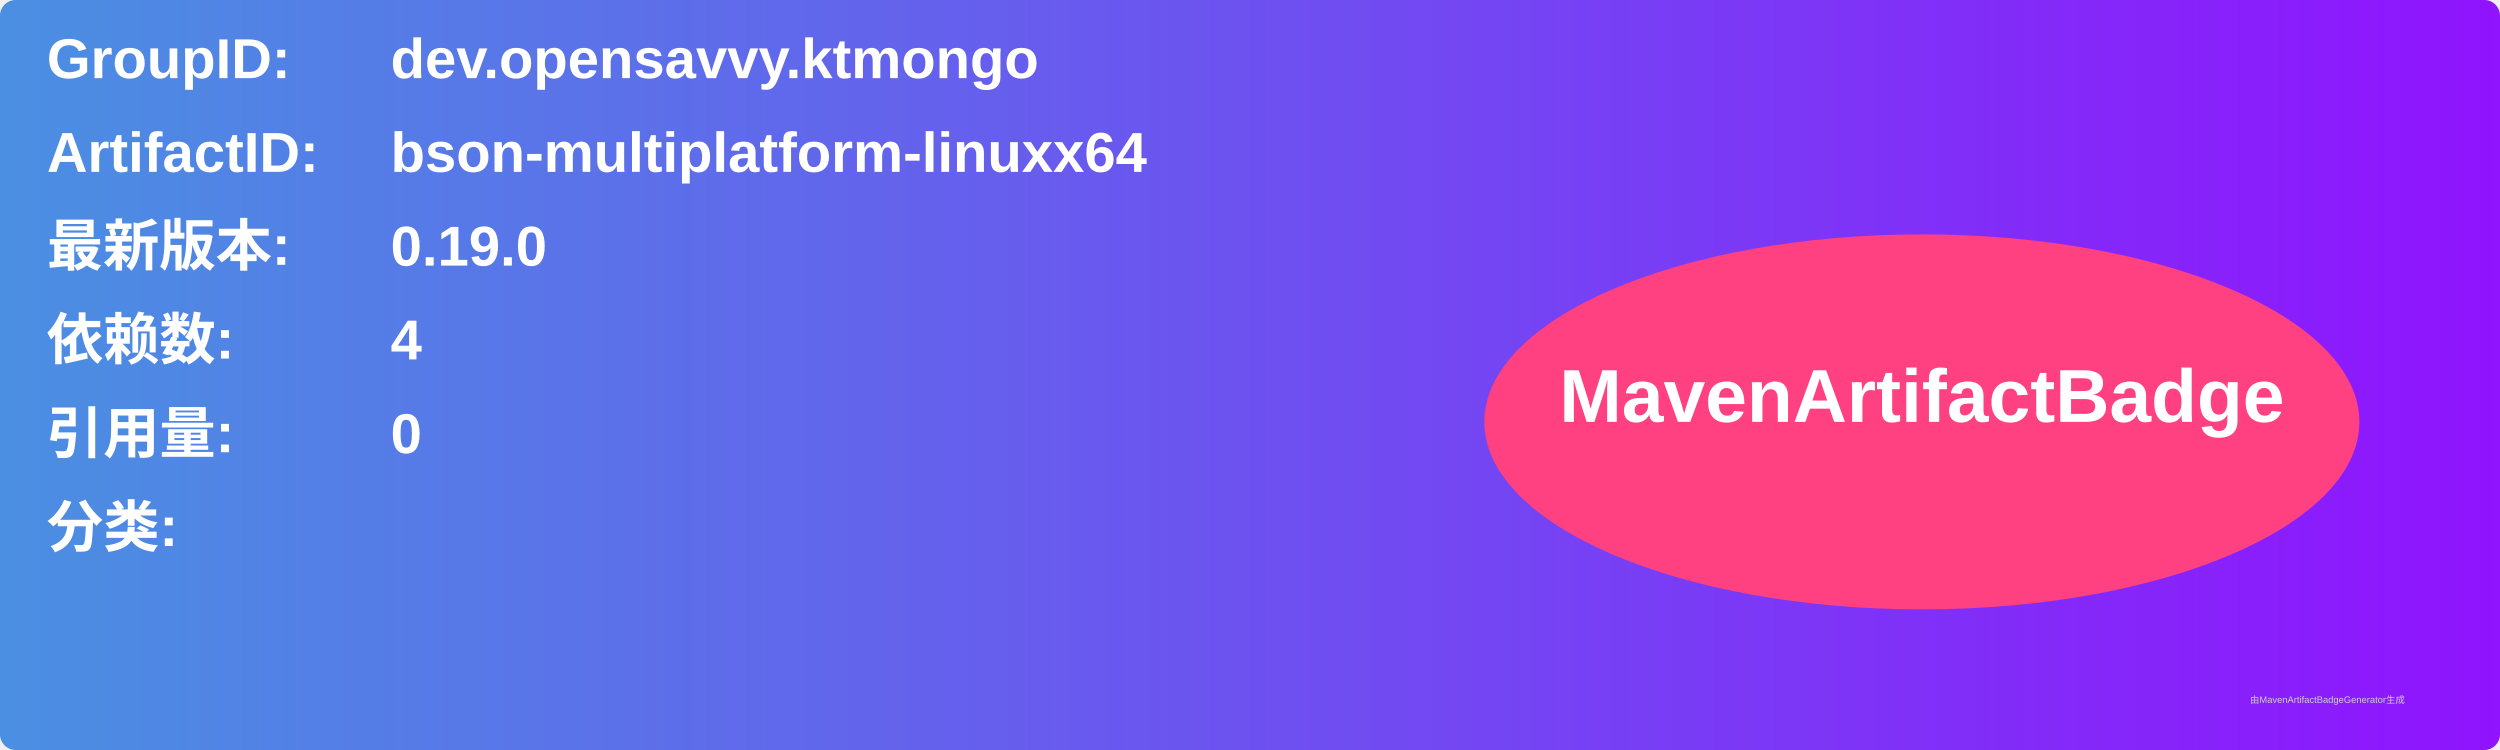
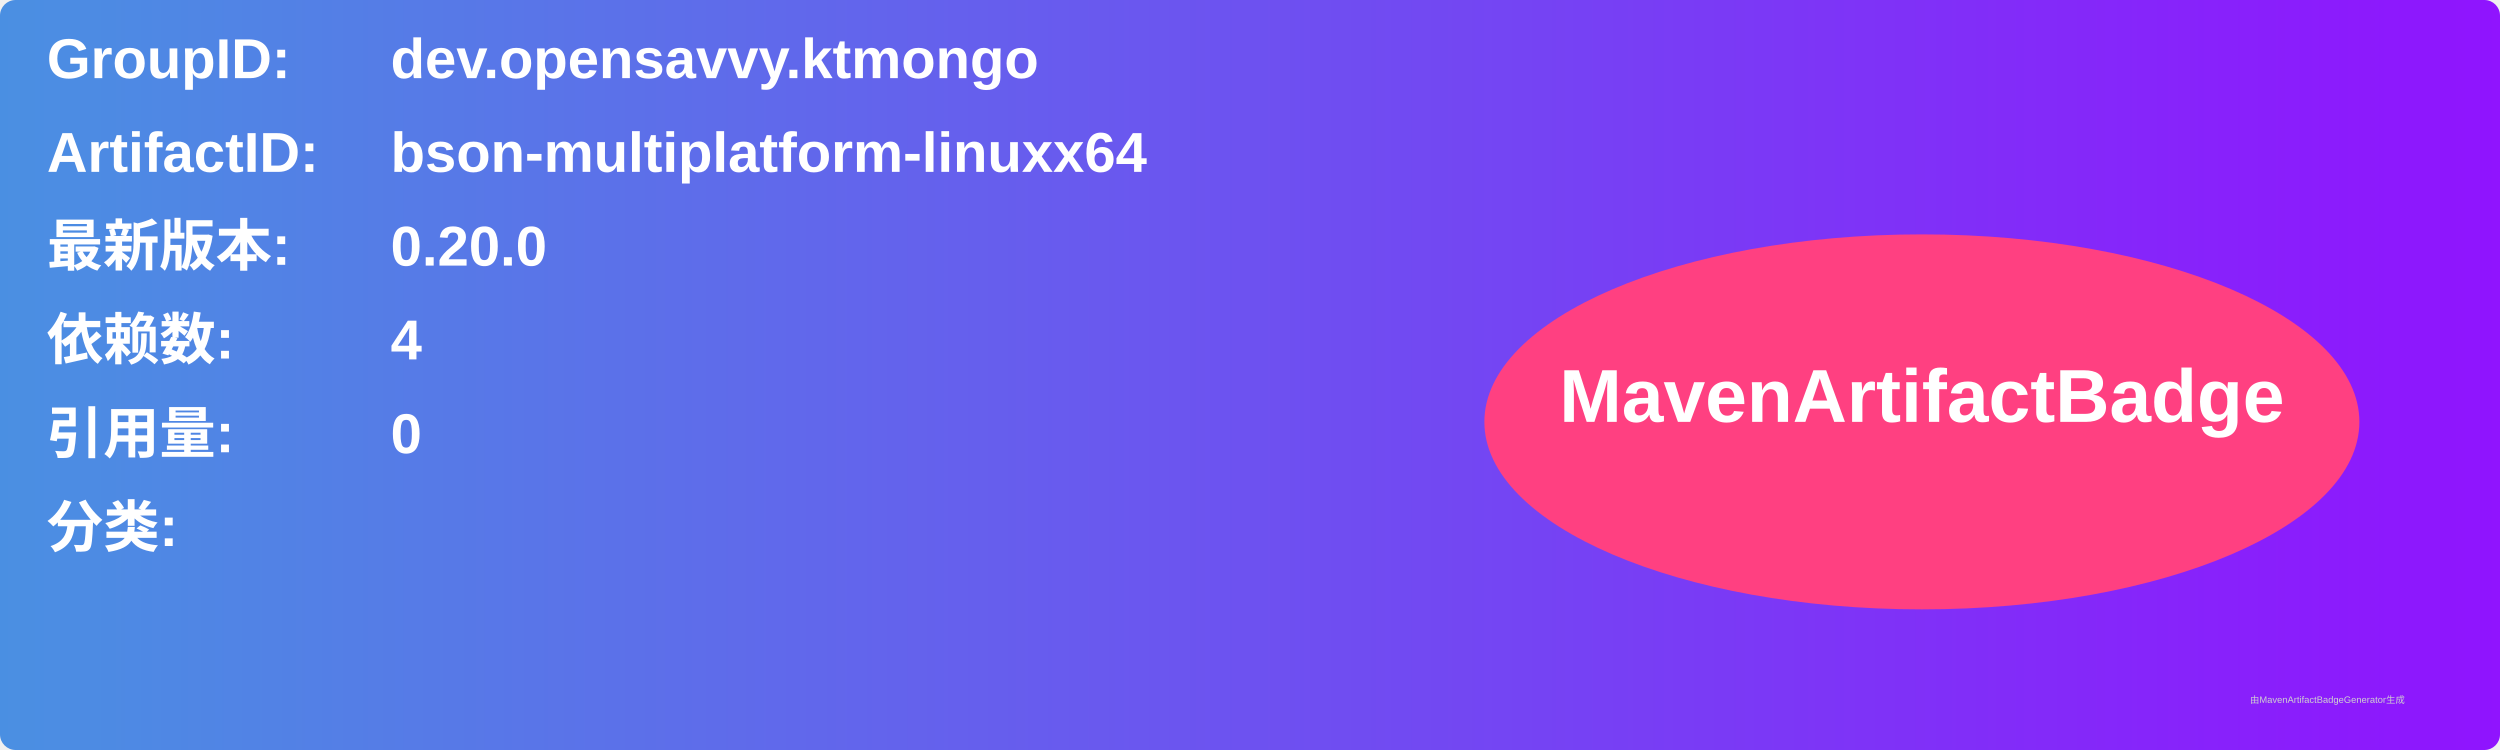
<svg xmlns="http://www.w3.org/2000/svg" width="800" height="240" viewBox="0 0 800 240">
  <linearGradient id="grad" x1="0%" y1="0%" x2="100%" y2="0%">
    <stop offset="0%" stop-color="#4a90e2" />
    <stop offset="100%" stop-color="#9013fe" />
  </linearGradient>
  <rect width="100%" height="100%" rx="5" ry="5" fill="url(#grad)" />
  <g transform="translate(15, 15)">
    <text x="0" y="10" font-family="Arial" font-size="18" fill="white" font-weight="bold" width="260">GroupID:</text>
    <text x="110" y="10" font-family="Arial" font-size="18" fill="white" font-weight="bold" width="460">dev.opensavvy.ktmongo</text>
    <text x="0" y="40" font-family="Arial" font-size="18" fill="white" font-weight="bold" width="260">ArtifactID:</text>
    <text x="110" y="40" font-family="Arial" font-size="18" fill="white" font-weight="bold" width="460">bson-multiplatform-linuxx64</text>
    <text x="0" y="70" font-family="Arial" font-size="18" fill="white" font-weight="bold">最新版本:</text>
    <text x="110" y="70" font-family="Arial" font-size="18" fill="white" font-weight="bold">
-       <tspan font-weight="bold">0.19.0</tspan>
+       <tspan font-weight="bold">0.20.0</tspan>
    </text>
    <text x="0" y="100" font-family="Arial" font-size="18" fill="white" font-weight="bold">依赖数: </text>
    <text x="110" y="100" font-family="Arial" font-size="18" fill="white">
      <tspan font-weight="bold">4</tspan>
    </text>
    <text x="0" y="130" font-family="Arial" font-size="18" fill="white" font-weight="bold">引用量: </text>
    <text x="110" y="130" font-family="Arial" font-size="18" fill="white">
      <tspan font-weight="bold">0</tspan>
    </text>
    <text x="0" y="160" font-family="Arial" font-size="18" fill="white" font-weight="bold">分类:</text>
    <text x="10" y="190" font-family="Arial" font-size="10" fill="white">
      <tspan font-weight="bold" />
    </text>
    <ellipse cx="600" cy="120" rx="140" ry="60" fill="#ff4081" />
    <text x="600" y="120" text-anchor="middle" font-family="Arial" font-size="24" fill="white" font-weight="bold">MavenArtifactBadge</text>
  </g>
  <text x="720" y="225" font-family="Arial" font-size="3" fill="#d0d0d0">由MavenArtifactBadgeGenerator生成</text>
</svg>
